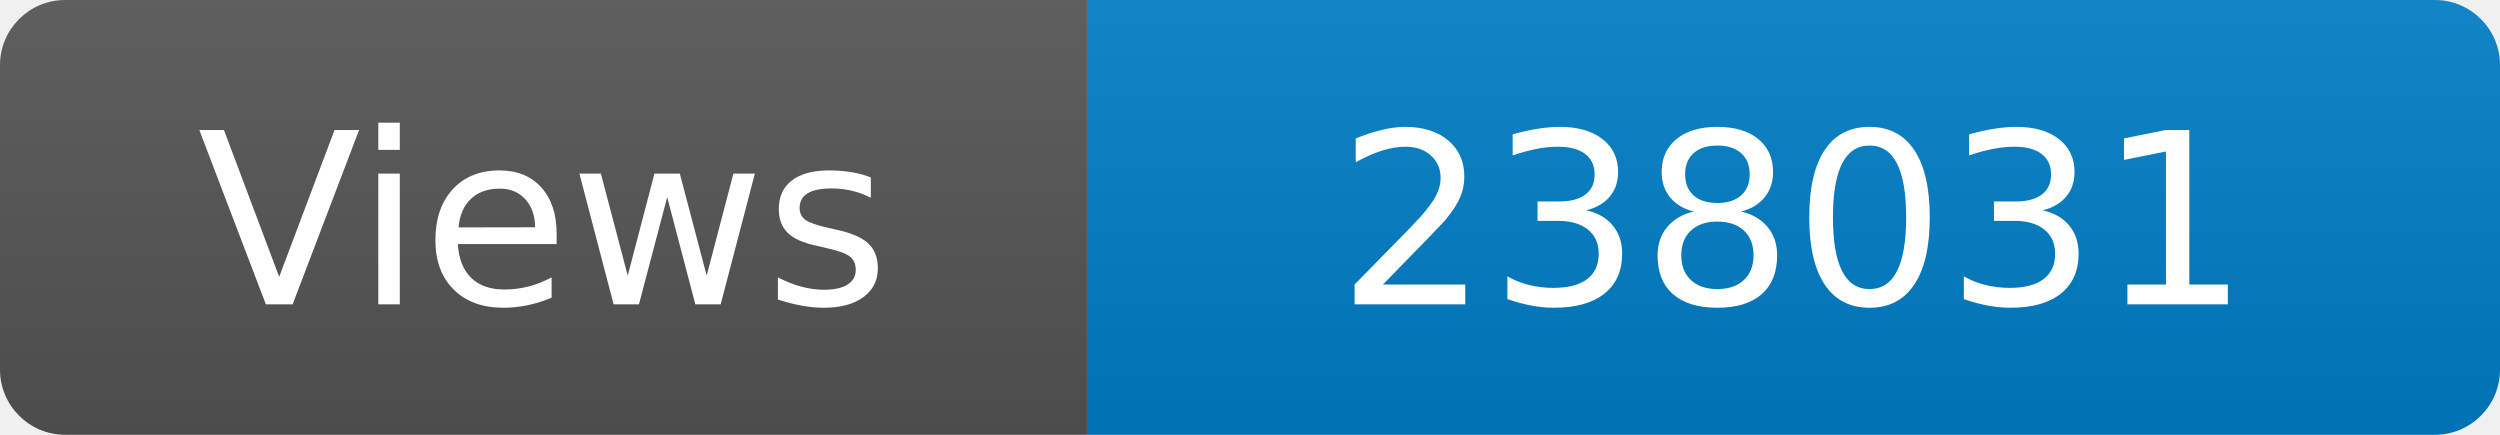
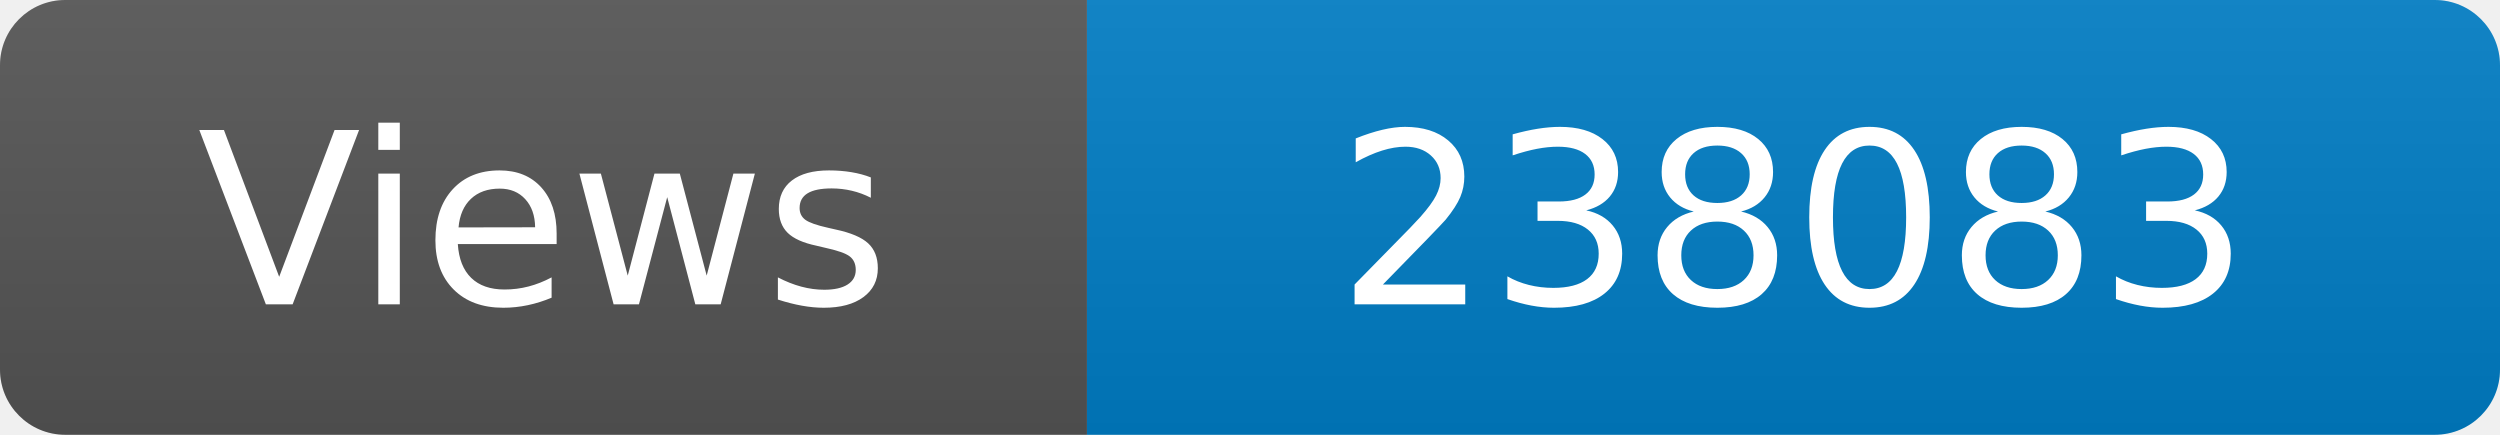
<svg xmlns="http://www.w3.org/2000/svg" width="115" height="20" role="img" aria-label="Maintained?: yes">
  <linearGradient id="s" x2="0" y2="100%">
    <stop offset="0" stop-color="#bbb" stop-opacity=".1" />
    <stop offset="1" stop-opacity=".1" />
  </linearGradient>
  <clipPath id="r">
    <rect width="115" height="20" rx="3" fill="#fff" />
  </clipPath>
  <g clip-path="url(#r)">
    <rect width="50" height="20" fill="#555" />
    <rect x="50" width="160" height="20" fill="#007ec6" />
    <rect width="115" height="20" fill="url(#s)" />
  </g>
  <g fill="#fff" text-anchor="middle" font-family="Verdana,Geneva,DejaVu Sans,sans-serif" font-size="110">
    <text x="250" y="140" transform="scale(.1)" fill="#fff">Views</text>
-     <text x="825" y="140" transform="scale(.1)" fill="#fff">238031</text>
+     <text x="825" y="140" transform="scale(.1)" fill="#fff">238083</text>
  </g>
</svg>
